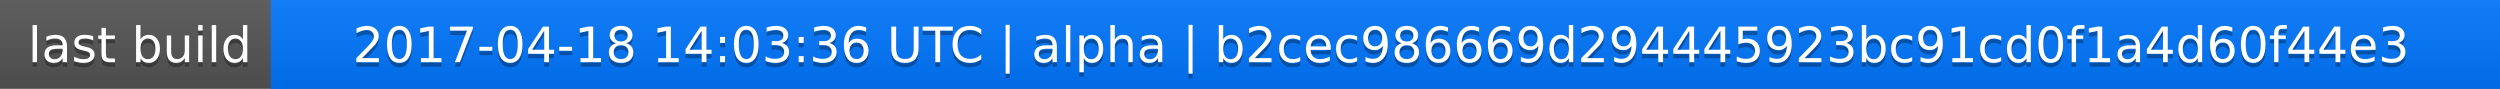
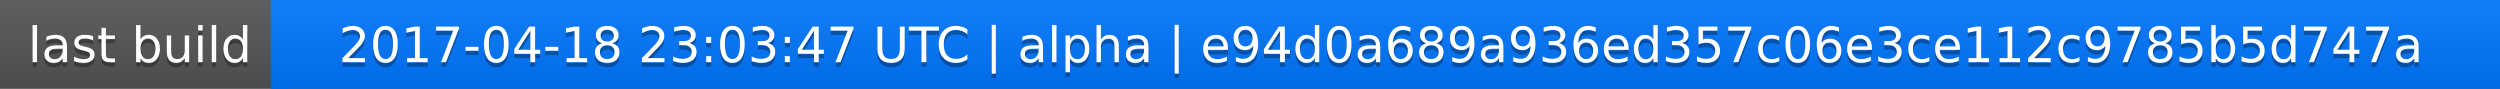
<svg xmlns="http://www.w3.org/2000/svg" width="563" height="20">
  <linearGradient id="a" x2="0" y2="100%">
    <stop offset="0" stop-color="#bbb" stop-opacity=".1" />
    <stop offset="1" stop-opacity=".1" />
  </linearGradient>
  <rect rx="0" width="563" height="20" fill="#555" />
  <rect rx="0" x="61" width="502" height="20" fill="#07f" />
  <path fill="#07f" d="M61 0h4v20h-4z" />
  <rect rx="0" width="563" height="20" fill="url(#a)" />
  <g fill="#fff" text-anchor="middle" font-family="DejaVu Sans,Verdana,Geneva,sans-serif" font-size="11">
    <text x="31.5" y="15" fill="#010101" fill-opacity=".3">last build</text>
    <text x="31.5" y="14">last build</text>
-     <text x="311" y="15" fill="#010101" fill-opacity=".3">2017-04-18 14:03:36 UTC | alpha | b2cec986669d294445923bc91cd0f1a4d60f44e3</text>
-     <text x="311" y="14">2017-04-18 14:03:36 UTC | alpha | b2cec986669d294445923bc91cd0f1a4d60f44e3</text>
+     <text x="311" y="15" fill="#010101" fill-opacity=".3">2017-04-18 23:03:47 UTC | alpha | e94d0a689a936ed357c06e3ce112c9785b5d747a</text>
+     <text x="311" y="14">2017-04-18 23:03:47 UTC | alpha | e94d0a689a936ed357c06e3ce112c9785b5d747a</text>
  </g>
</svg>
